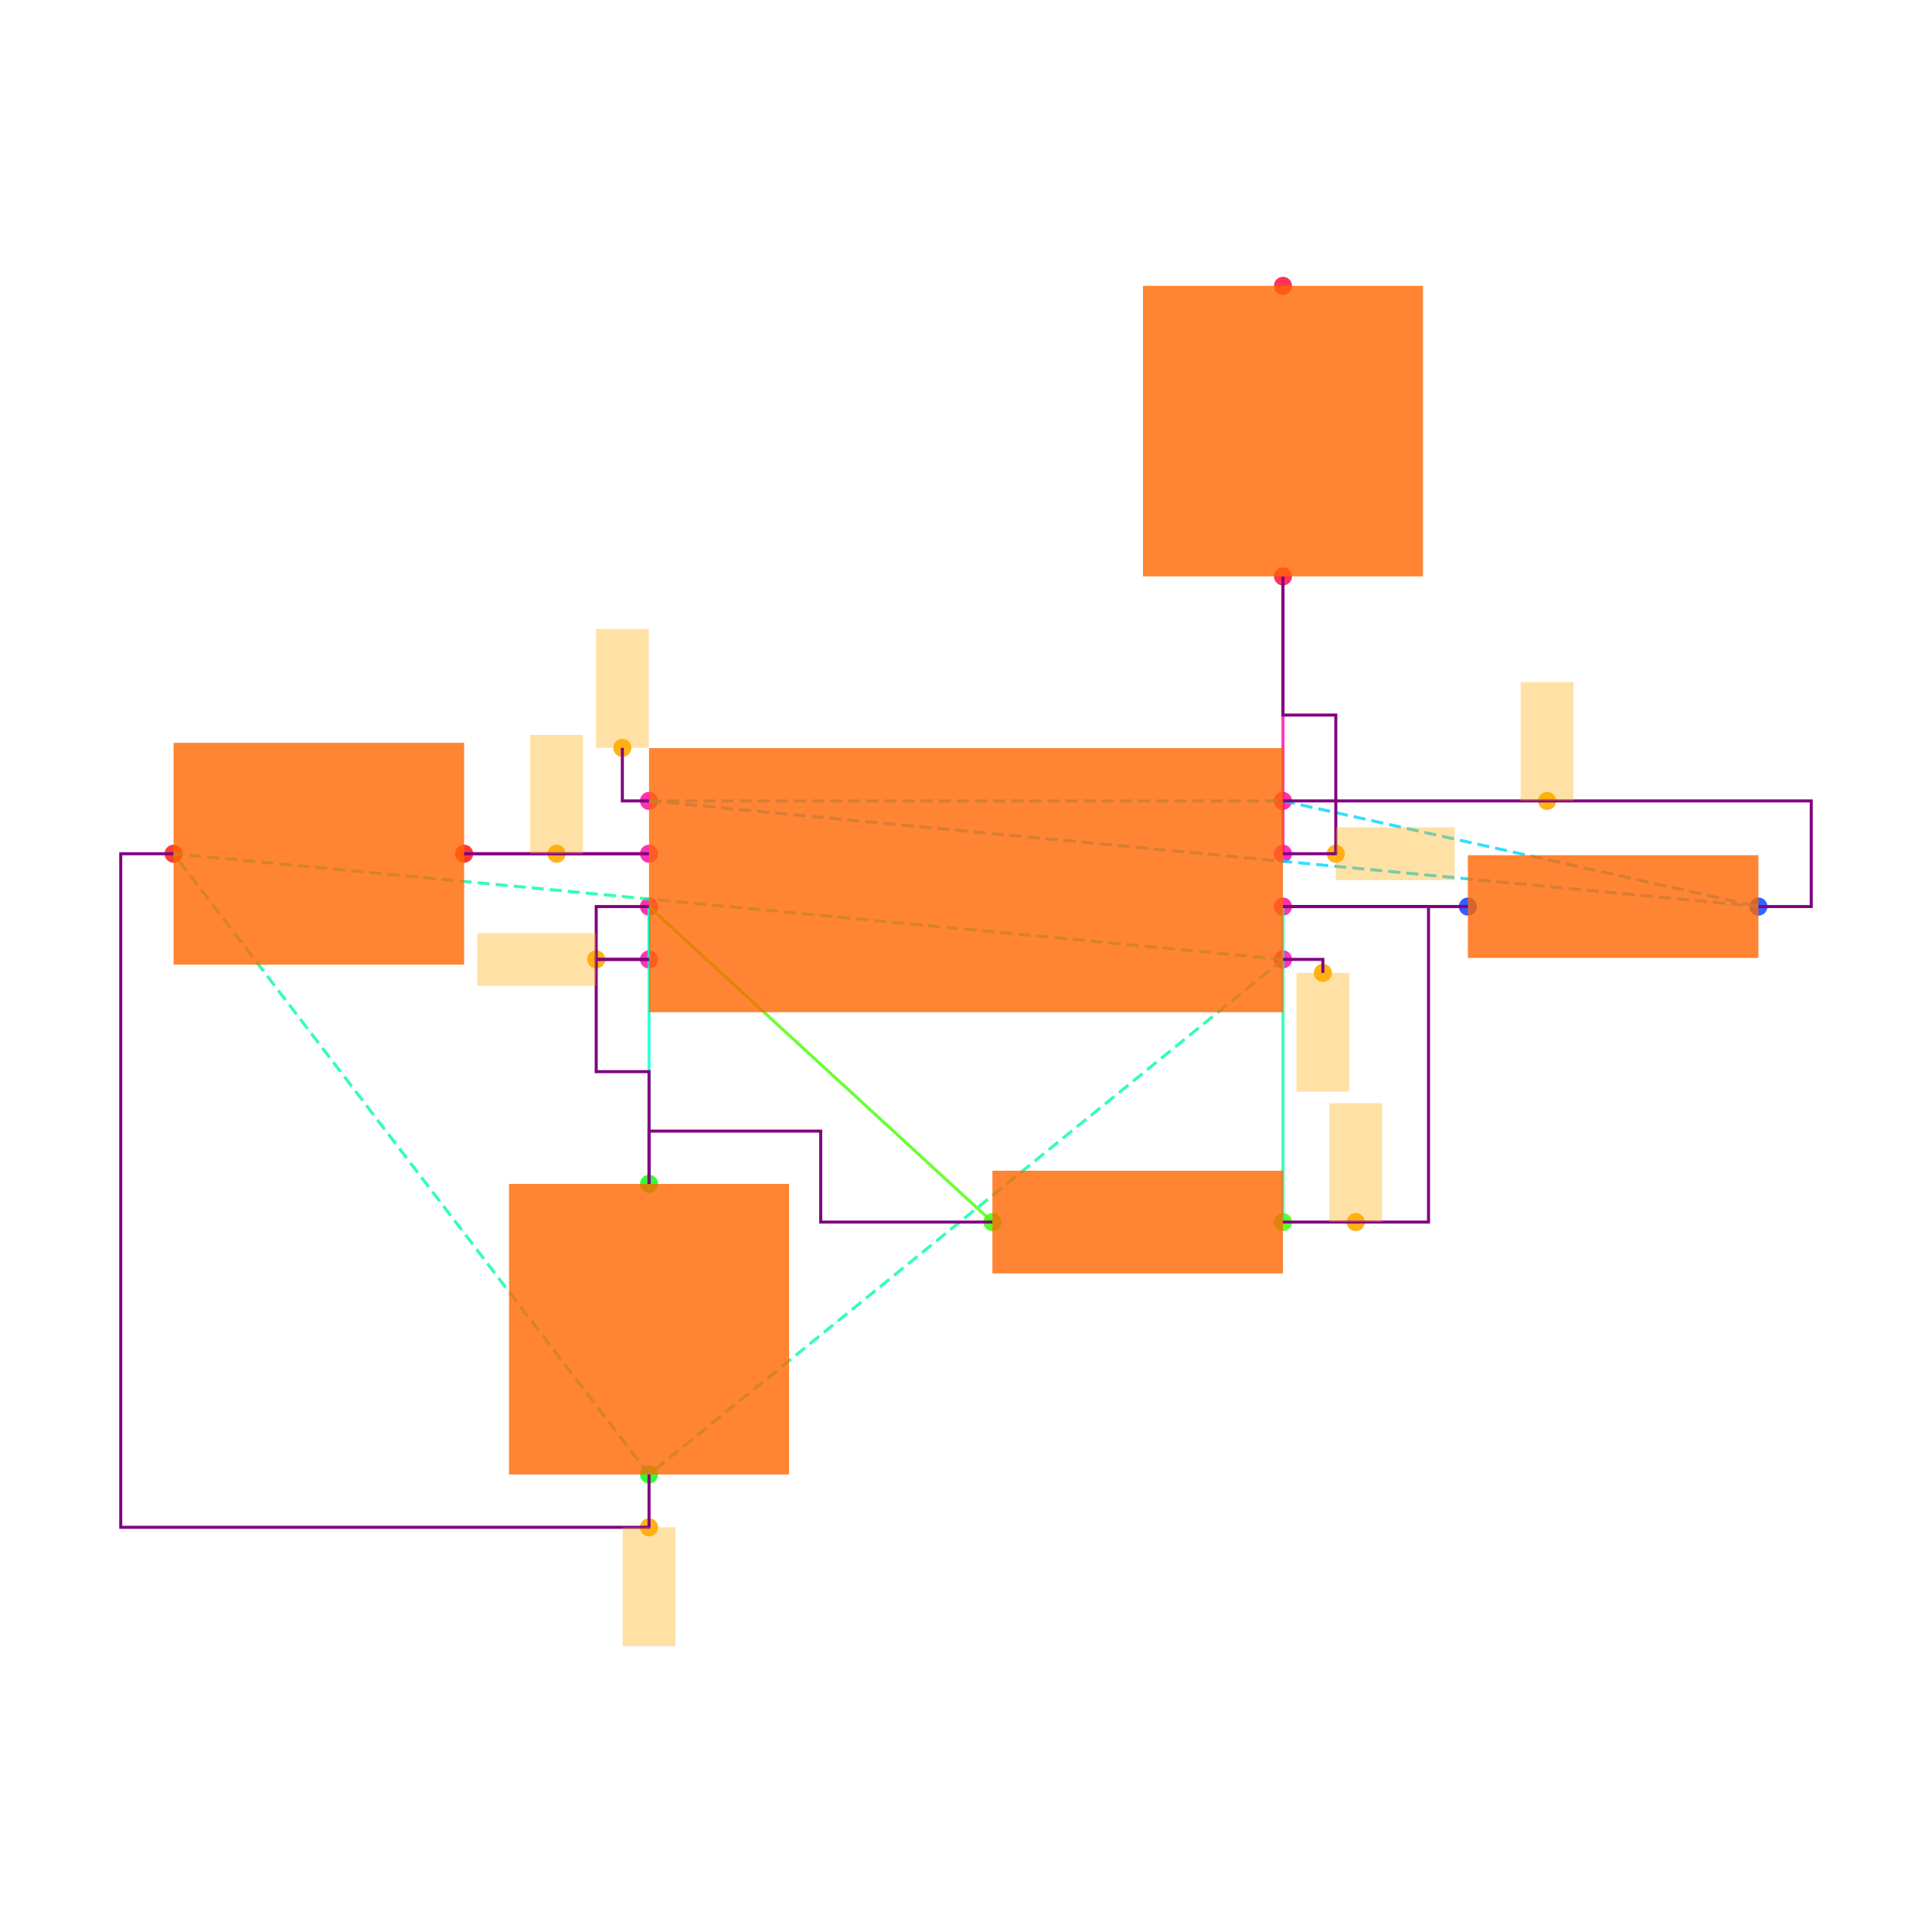
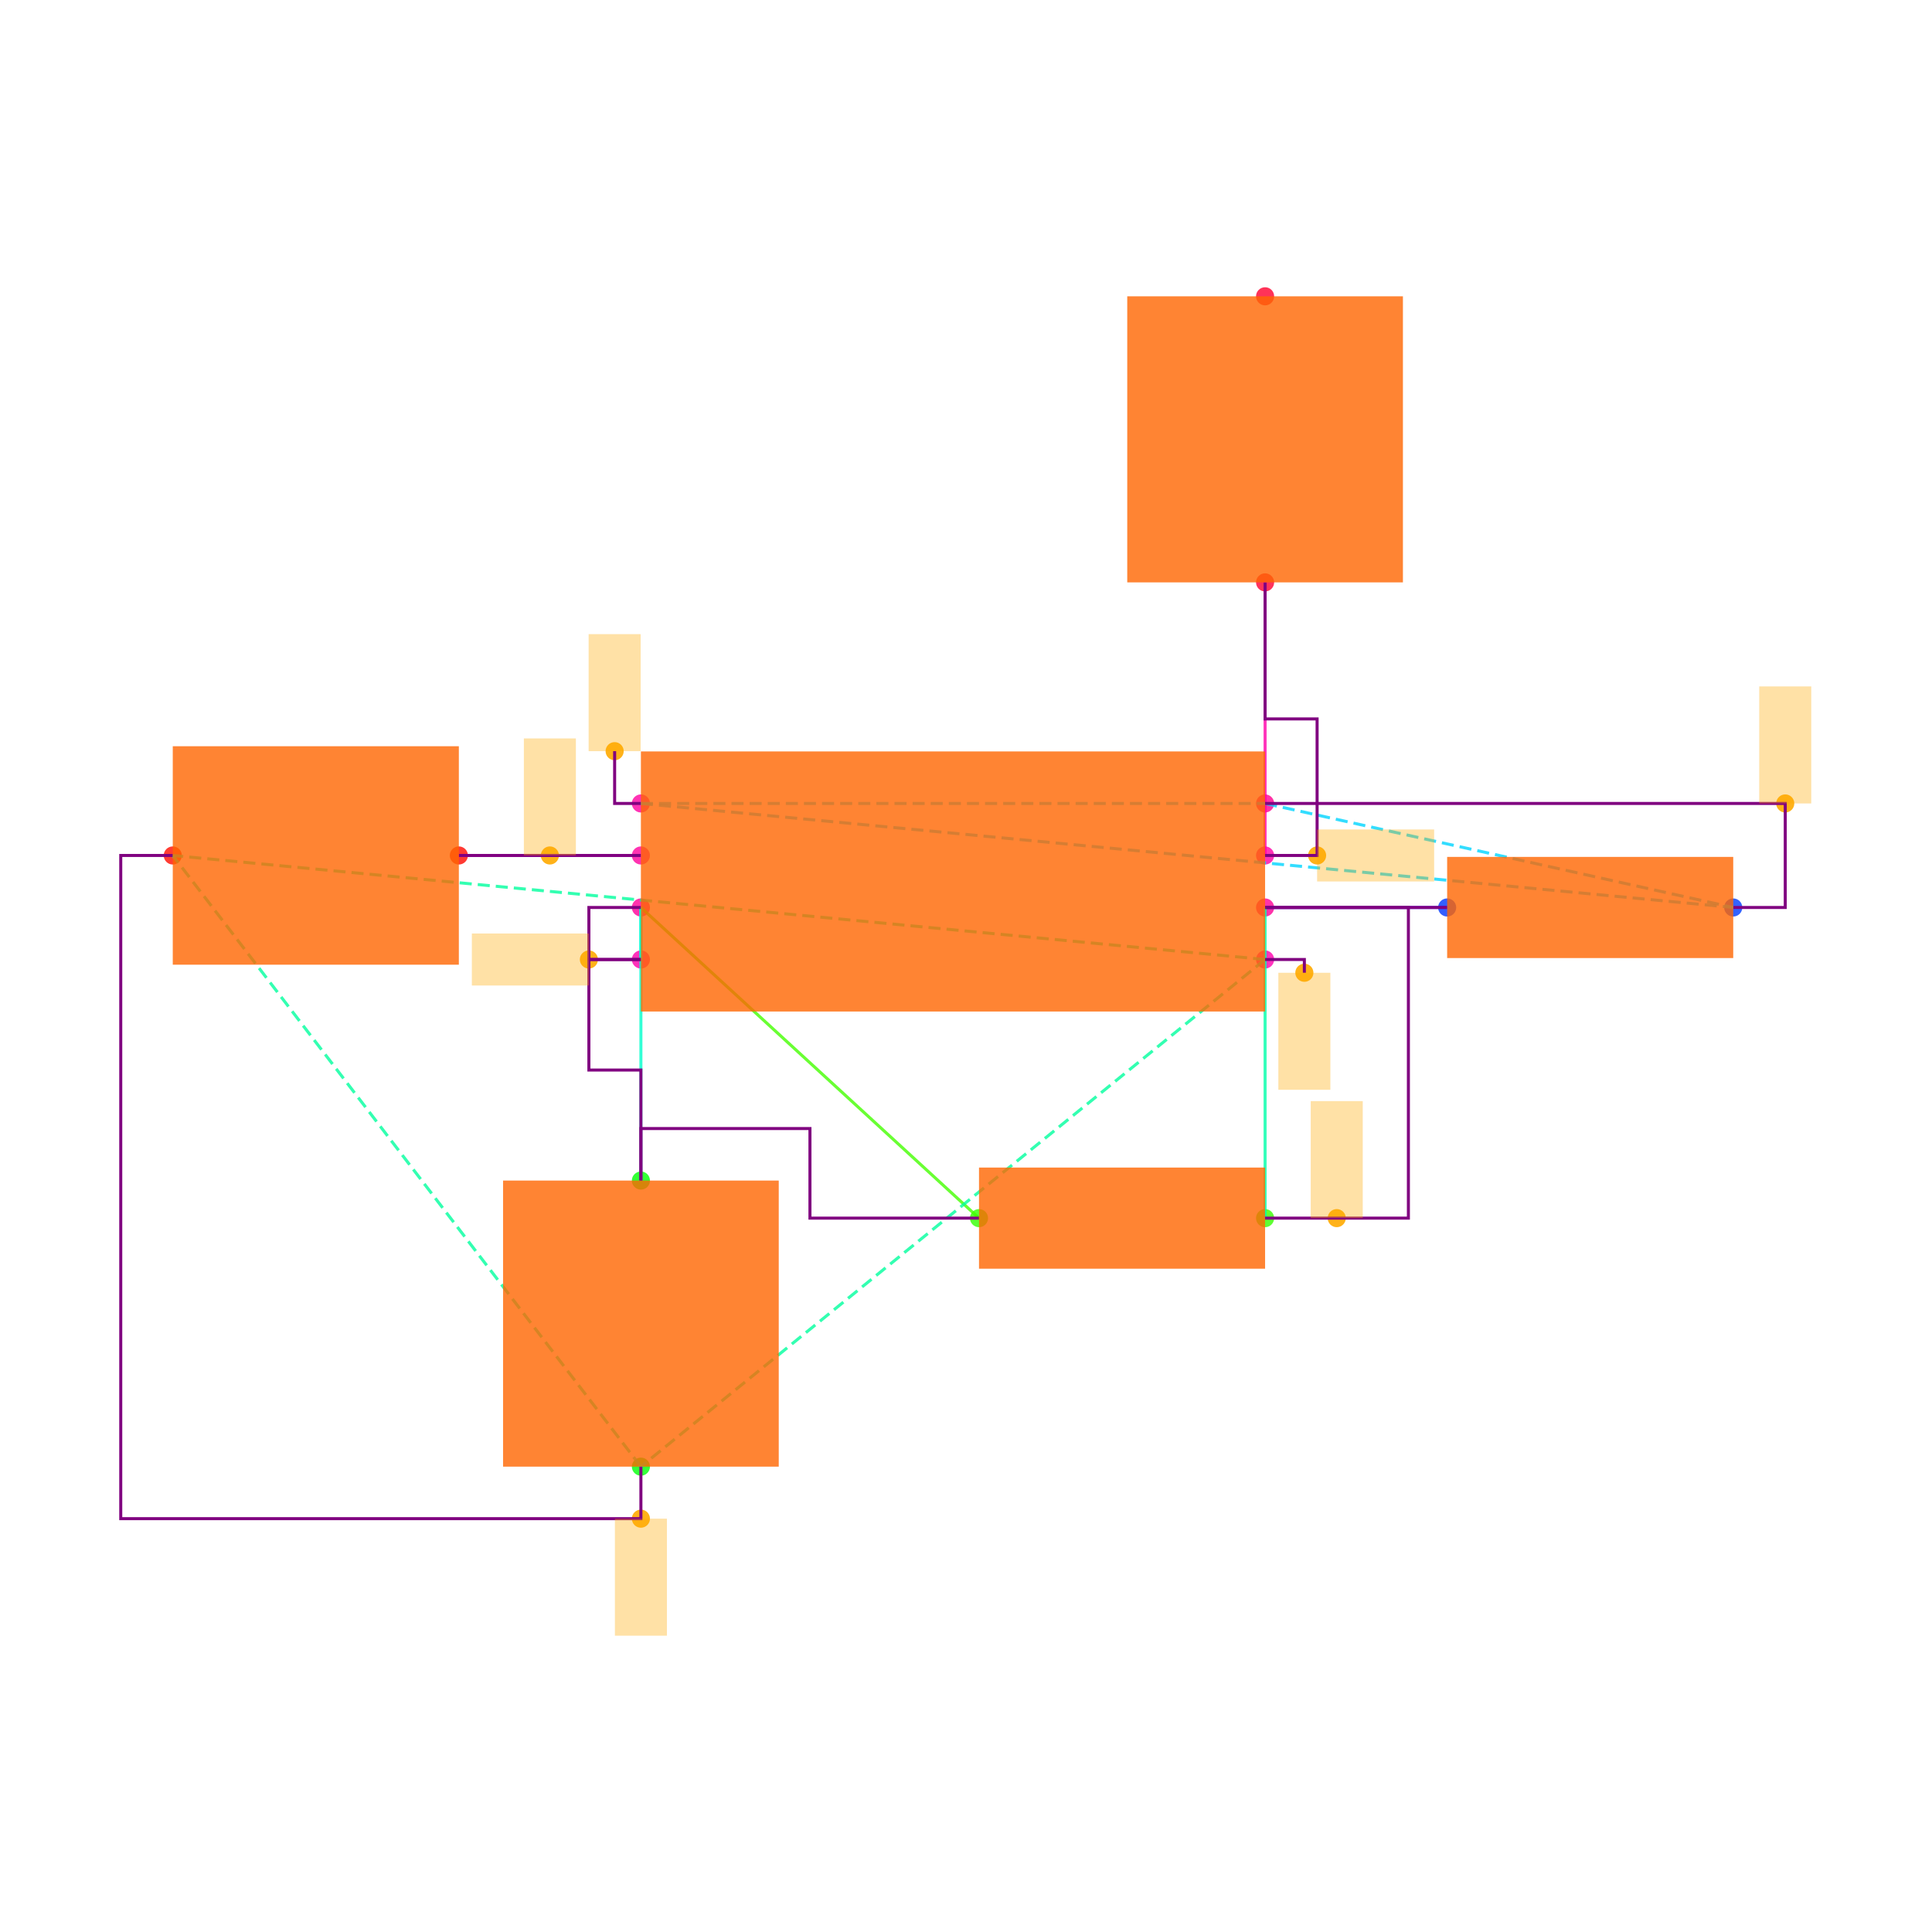
<svg xmlns="http://www.w3.org/2000/svg" width="640" height="640" viewBox="0 0 640 640">
  <rect width="100%" height="100%" fill="white" />
  <g>
-     <circle data-type="point" data-label="U1.1 x+" data-x="1.2000000000000002" data-y="-0.30000000000000004" cx="425" cy="317.812" r="3" fill="hsl(319, 100%, 50%, 0.8)" />
-   </g>
-   <g>
-     <circle data-type="point" data-label="U1.2 x-" data-x="-1.2000000000000002" data-y="-0.30000000000000004" cx="215" cy="317.812" r="3" fill="hsl(320, 100%, 50%, 0.8)" />
-   </g>
-   <g>
-     <circle data-type="point" data-label="U1.3 x+" data-x="1.2000000000000002" data-y="0.09999999999999998" cx="425" cy="282.812" r="3" fill="hsl(321, 100%, 50%, 0.8)" />
-   </g>
-   <g>
-     <circle data-type="point" data-label="U1.4 x-" data-x="-1.2000000000000002" data-y="0.30000000000000004" cx="215" cy="265.312" r="3" fill="hsl(322, 100%, 50%, 0.8)" />
-   </g>
-   <g>
-     <circle data-type="point" data-label="U1.5 x-" data-x="-1.2000000000000002" data-y="0.10000000000000003" cx="215" cy="282.812" r="3" fill="hsl(323, 100%, 50%, 0.8)" />
-   </g>
-   <g>
-     <circle data-type="point" data-label="U1.6 x-" data-x="-1.2000000000000002" data-y="-0.09999999999999998" cx="215" cy="300.312" r="3" fill="hsl(324, 100%, 50%, 0.8)" />
-   </g>
-   <g>
-     <circle data-type="point" data-label="U1.7 x+" data-x="1.2000000000000002" data-y="-0.10000000000000003" cx="425" cy="300.312" r="3" fill="hsl(325, 100%, 50%, 0.8)" />
-   </g>
-   <g>
-     <circle data-type="point" data-label="U1.8 x+" data-x="1.2000000000000002" data-y="0.30000000000000004" cx="425" cy="265.312" r="3" fill="hsl(326, 100%, 50%, 0.8)" />
-   </g>
-   <g>
-     <circle data-type="point" data-label="R1.1 x+" data-x="3" data-y="-0.10000000000000016" cx="582.5" cy="300.312" r="3" fill="hsl(226, 100%, 50%, 0.8)" />
-   </g>
-   <g>
-     <circle data-type="point" data-label="R1.2 x-" data-x="1.9000000000000004" data-y="-0.10000000000000002" cx="486.25" cy="300.312" r="3" fill="hsl(227, 100%, 50%, 0.8)" />
-   </g>
-   <g>
-     <circle data-type="point" data-label="R2.1 x+" data-x="1.2000000000000002" data-y="-1.2944553500000002" cx="425" cy="404.827" r="3" fill="hsl(107, 100%, 50%, 0.8)" />
-   </g>
-   <g>
-     <circle data-type="point" data-label="R2.2 x-" data-x="0.10000000000000009" data-y="-1.2944553500000002" cx="328.75" cy="404.827" r="3" fill="hsl(108, 100%, 50%, 0.8)" />
-   </g>
-   <g>
-     <circle data-type="point" data-label="C1.1 y+" data-x="-1.2000000000000002" data-y="-1.1500000000000001" cx="215" cy="392.188" r="3" fill="hsl(121, 100%, 50%, 0.8)" />
-   </g>
-   <g>
-     <circle data-type="point" data-label="C1.2 y-" data-x="-1.2000000000000002" data-y="-2.25" cx="215" cy="488.438" r="3" fill="hsl(122, 100%, 50%, 0.8)" />
-   </g>
-   <g>
-     <circle data-type="point" data-label="C2.1 x+" data-x="-1.9000000000000004" data-y="0.10000000000000002" cx="153.75" cy="282.812" r="3" fill="hsl(2, 100%, 50%, 0.8)" />
-   </g>
-   <g>
-     <circle data-type="point" data-label="C2.2 x-" data-x="-3" data-y="0.10000000000000016" cx="57.5" cy="282.812" r="3" fill="hsl(3, 100%, 50%, 0.8)" />
-   </g>
-   <g>
-     <circle data-type="point" data-label="R3.1 y-" data-x="1.2000000000000002" data-y="1.1500000000000001" cx="425" cy="190.938" r="3" fill="hsl(348, 100%, 50%, 0.8)" />
-   </g>
-   <g>
-     <circle data-type="point" data-label="R3.2 y+" data-x="1.2000000000000002" data-y="2.25" cx="425" cy="94.688" r="3" fill="hsl(349, 100%, 50%, 0.8)" />
-   </g>
-   <g>
-     <circle data-type="point" data-label="anchorPoint orientation: y-" data-x="1.3510000000000002" data-y="-0.35100000000000003" cx="438.213" cy="322.275" r="3" fill="hsl(40, 100%, 50%, 0.9)" />
-   </g>
-   <g>
-     <circle data-type="point" data-label="anchorPoint orientation: y-" data-x="-1.2000000000000002" data-y="-2.45" cx="215" cy="505.938" r="3" fill="hsl(40, 100%, 50%, 0.9)" />
-   </g>
-   <g>
-     <circle data-type="point" data-label="anchorPoint orientation: x-" data-x="-1.4000000000000001" data-y="-0.30000000000000004" cx="197.5" cy="317.812" r="3" fill="hsl(40, 100%, 50%, 0.9)" />
-   </g>
-   <g>
-     <circle data-type="point" data-label="anchorPoint orientation: x+" data-x="1.4000000000000001" data-y="0.09999999999999998" cx="442.5" cy="282.812" r="3" fill="hsl(40, 100%, 50%, 0.9)" />
-   </g>
-   <g>
-     <circle data-type="point" data-label="anchorPoint orientation: y+" data-x="-1.3010000000000002" data-y="0.5010000000000001" cx="206.162" cy="247.725" r="3" fill="hsl(40, 100%, 50%, 0.9)" />
-   </g>
-   <g>
-     <circle data-type="point" data-label="anchorPoint orientation: y+" data-x="2.2" data-y="0.30000000000000004" cx="512.5" cy="265.312" r="3" fill="hsl(40, 100%, 50%, 0.9)" />
-   </g>
-   <g>
-     <circle data-type="point" data-label="anchorPoint orientation: y+" data-x="-1.5500000000000003" data-y="0.10000000000000003" cx="184.375" cy="282.812" r="3" fill="hsl(40, 100%, 50%, 0.9)" />
-   </g>
-   <g>
-     <circle data-type="point" data-label="anchorPoint orientation: y+" data-x="1.4755000000000003" data-y="-1.2944553500000002" cx="449.106" cy="404.827" r="3" fill="hsl(40, 100%, 50%, 0.9)" />
-   </g>
-   <g>
-     <polyline data-points="-1.2000000000000002,0.10000000000000003 -1.9000000000000004,0.10000000000000002" data-type="line" data-label="" points="215,282.812 153.75,282.812" fill="none" stroke="hsl(296, 100%, 50%, 0.8)" stroke-width="1" />
-   </g>
-   <g>
-     <polyline data-points="-1.2000000000000002,-0.09999999999999998 -1.2000000000000002,-0.30000000000000004" data-type="line" data-label="" points="215,300.312 215,317.812" fill="none" stroke="hsl(168, 100%, 50%, 0.8)" stroke-width="1" />
-   </g>
-   <g>
-     <polyline data-points="1.9000000000000004,-0.10000000000000002 1.2000000000000002,-0.10000000000000003" data-type="line" data-label="" points="486.25,300.312 425,300.312" fill="none" stroke="hsl(248, 100%, 50%, 0.8)" stroke-width="1" />
-   </g>
-   <g>
-     <polyline data-points="1.2000000000000002,-0.10000000000000003 1.2000000000000002,-1.2944553500000002" data-type="line" data-label="" points="425,300.312 425,404.827" fill="none" stroke="hsl(160, 100%, 50%, 0.8)" stroke-width="1" />
-   </g>
-   <g>
-     <polyline data-points="0.10000000000000009,-1.2944553500000002 -1.2000000000000002,-0.09999999999999998" data-type="line" data-label="" points="328.75,404.827 215,300.312" fill="none" stroke="hsl(104, 100%, 50%, 0.8)" stroke-width="1" />
-   </g>
-   <g>
-     <polyline data-points="-1.2000000000000002,-0.09999999999999998 -1.2000000000000002,-1.1500000000000001" data-type="line" data-label="" points="215,300.312 215,392.188" fill="none" stroke="hsl(168, 100%, 50%, 0.8)" stroke-width="1" />
-   </g>
-   <g>
-     <polyline data-points="1.2000000000000002,0.09999999999999998 1.2000000000000002,1.1500000000000001" data-type="line" data-label="" points="425,282.812 425,190.938" fill="none" stroke="hsl(320, 100%, 50%, 0.8)" stroke-width="1" />
-   </g>
-   <g>
-     <polyline data-points="1.2000000000000002,-0.30000000000000004 -1.2000000000000002,-2.25" data-type="line" data-label="" points="425,317.812 215,488.438" fill="none" stroke="hsl(157, 100%, 50%, 0.8)" stroke-width="1" stroke-dasharray="4 2" />
-   </g>
-   <g>
-     <polyline data-points="1.2000000000000002,-0.30000000000000004 -3,0.10000000000000016" data-type="line" data-label="" points="425,317.812 57.5,282.812" fill="none" stroke="hsl(157, 100%, 50%, 0.8)" stroke-width="1" stroke-dasharray="4 2" />
-   </g>
-   <g>
-     <polyline data-points="-1.2000000000000002,-2.25 -3,0.10000000000000016" data-type="line" data-label="" points="215,488.438 57.5,282.812" fill="none" stroke="hsl(157, 100%, 50%, 0.8)" stroke-width="1" stroke-dasharray="4 2" />
-   </g>
-   <g>
-     <polyline data-points="-1.2000000000000002,0.30000000000000004 1.2000000000000002,0.30000000000000004" data-type="line" data-label="" points="215,265.312 425,265.312" fill="none" stroke="hsl(190, 100%, 50%, 0.8)" stroke-width="1" stroke-dasharray="4 2" />
-   </g>
-   <g>
-     <polyline data-points="-1.2000000000000002,0.30000000000000004 3,-0.10000000000000016" data-type="line" data-label="" points="215,265.312 582.5,300.312" fill="none" stroke="hsl(190, 100%, 50%, 0.8)" stroke-width="1" stroke-dasharray="4 2" />
-   </g>
-   <g>
-     <polyline data-points="1.2000000000000002,0.30000000000000004 3,-0.10000000000000016" data-type="line" data-label="" points="425,265.312 582.5,300.312" fill="none" stroke="hsl(190, 100%, 50%, 0.8)" stroke-width="1" stroke-dasharray="4 2" />
-   </g>
-   <g>
-     <polyline data-points="-1.2000000000000002,0.10000000000000003 -1.9000000000000004,0.10000000000000002" data-type="line" data-label="" points="215,282.812 153.75,282.812" fill="none" stroke="purple" stroke-width="1" />
-   </g>
-   <g>
-     <polyline data-points="-1.2000000000000002,-0.30000000000000004 -1.4000000000000001,-0.30000000000000004 -1.4000000000000001,-0.7250000000000001 -1.2000000000000002,-0.7250000000000001 -1.2000000000000002,-1.1500000000000001" data-type="line" data-label="" points="215,317.812 197.5,317.812 197.5,355 215,355 215,392.188" fill="none" stroke="purple" stroke-width="1" />
-   </g>
-   <g>
-     <polyline data-points="-1.2000000000000002,-0.09999999999999998 -1.4000000000000001,-0.09999999999999998 -1.4000000000000001,-0.30000000000000004 -1.2000000000000002,-0.30000000000000004" data-type="line" data-label="" points="215,300.312 197.5,300.312 197.5,317.812 215,317.812" fill="none" stroke="purple" stroke-width="1" />
-   </g>
-   <g>
-     <polyline data-points="0.09999999999999987,-1.2944553500000002 -0.55,-1.2944553500000002 -0.55,-0.9500000000000002 -1.2000000000000002,-0.9500000000000002 -1.2000000000000002,-1.1500000000000001" data-type="line" data-label="" points="328.75,404.827 271.875,404.827 271.875,374.688 215,374.688 215,392.188" fill="none" stroke="purple" stroke-width="1" />
-   </g>
-   <g>
-     <polyline data-points="1.2000000000000002,-0.10000000000000003 1.9000000000000004,-0.10000000000000002" data-type="line" data-label="" points="425,300.312 486.25,300.312" fill="none" stroke="purple" stroke-width="1" />
-   </g>
-   <g>
-     <polyline data-points="1.2000000000000002,0.09999999999999998 1.4000000000000001,0.09999999999999998 1.4000000000000001,0.625 1.2000000000000002,0.625 1.2000000000000002,1.1500000000000001" data-type="line" data-label="" points="425,282.812 442.5,282.812 442.5,236.875 425,236.875 425,190.938" fill="none" stroke="purple" stroke-width="1" />
-   </g>
-   <g>
-     <polyline data-points="1.2000000000000002,0.30000000000000004 3.2,0.30000000000000004 3.2,-0.10000000000000016 3,-0.10000000000000016" data-type="line" data-label="" points="425,265.312 600,265.312 600,300.312 582.5,300.312" fill="none" stroke="purple" stroke-width="1" />
-   </g>
-   <g>
-     <polyline data-points="-1.2000000000000002,-2.25 -1.2000000000000002,-2.45 -3.2,-2.45 -3.2,0.10000000000000016 -3,0.10000000000000016" data-type="line" data-label="" points="215,488.438 215,505.938 40,505.938 40,282.812 57.5,282.812" fill="none" stroke="purple" stroke-width="1" />
-   </g>
-   <g>
-     <polyline data-points="1.2000000000000002,-1.2944553500000002 1.7510000000000003,-1.2944553500000002 1.7510000000000003,-0.10000000000000003 1.2000000000000002,-0.10000000000000003" data-type="line" data-label="" points="425,404.827 473.213,404.827 473.213,300.312 425,300.312" fill="none" stroke="purple" stroke-width="1" />
-   </g>
-   <g>
-     <polyline data-points="1.2000000000000002,-0.30000000000000004 1.3510000000000002,-0.30000000000000004 1.3510000000000002,-0.35100000000000003" data-type="line" data-label="" points="425,317.812 438.213,317.812 438.213,322.275" fill="none" stroke="purple" stroke-width="1" />
-   </g>
-   <g>
-     <polyline data-points="-1.2000000000000002,0.30000000000000004 -1.3010000000000002,0.30000000000000004 -1.3010000000000002,0.5010000000000001" data-type="line" data-label="" points="215,265.312 206.162,265.312 206.162,247.725" fill="none" stroke="purple" stroke-width="1" />
-   </g>
-   <g>
-     <rect data-type="rect" data-label="schematic_component_0" data-x="0" data-y="0" x="215" y="247.812" width="210" height="87.5" fill="hsl(24, 100%, 50%, 0.8)" stroke="black" stroke-width="0.011" />
-   </g>
-   <g>
-     <rect data-type="rect" data-label="schematic_component_1" data-x="2.45" data-y="-0.10000000000000009" x="486.25" y="283.298" width="96.25" height="34.03" fill="hsl(24, 100%, 50%, 0.8)" stroke="black" stroke-width="0.011" />
-   </g>
-   <g>
-     <rect data-type="rect" data-label="schematic_component_2" data-x="0.6500000000000001" data-y="-1.2944553500000002" x="328.75" y="387.813" width="96.25" height="34.03" fill="hsl(24, 100%, 50%, 0.8)" stroke="black" stroke-width="0.011" />
-   </g>
-   <g>
-     <rect data-type="rect" data-label="schematic_component_3" data-x="-1.2000000000000002" data-y="-1.7000000000000002" x="168.625" y="392.188" width="92.75" height="96.25" fill="hsl(24, 100%, 50%, 0.8)" stroke="black" stroke-width="0.011" />
-   </g>
-   <g>
-     <rect data-type="rect" data-label="schematic_component_4" data-x="-2.45" data-y="0.10000000000000009" x="57.5" y="246.062" width="96.25" height="73.5" fill="hsl(24, 100%, 50%, 0.8)" stroke="black" stroke-width="0.011" />
-   </g>
-   <g>
-     <rect data-type="rect" data-label="schematic_component_5" data-x="1.2000000000000002" data-y="1.7000000000000002" x="378.625" y="94.688" width="92.75" height="96.25" fill="hsl(24, 100%, 50%, 0.8)" stroke="black" stroke-width="0.011" />
-   </g>
-   <g>
-     <rect data-type="rect" data-label="netId: GND globalConnNetId: connectivity_net4" data-x="1.3510000000000002" data-y="-0.5760000000000001" x="429.462" y="322.275" width="17.5" height="39.375" fill="hsl(40, 100%, 50%, 0.35)" stroke="black" stroke-width="0.011" />
-   </g>
-   <g>
-     <rect data-type="rect" data-label="netId: GND globalConnNetId: connectivity_net4" data-x="-1.2000000000000002" data-y="-2.6750000000000003" x="206.25" y="505.938" width="17.5" height="39.375" fill="hsl(40, 100%, 50%, 0.35)" stroke="black" stroke-width="0.011" />
-   </g>
-   <g>
-     <rect data-type="rect" data-label="netId: U1.THRES to U1.TRIG globalConnNetId: connectivity_net1" data-x="-1.6250000000000002" data-y="-0.30000000000000004" x="158.125" y="309.062" width="39.375" height="17.5" fill="hsl(40, 100%, 50%, 0.35)" stroke="black" stroke-width="0.011" />
-   </g>
-   <g>
-     <rect data-type="rect" data-label="netId: U1.OUT to R3.pin1 globalConnNetId: connectivity_net3" data-x="1.6250000000000002" data-y="0.09999999999999998" x="442.5" y="274.062" width="39.375" height="17.5" fill="hsl(40, 100%, 50%, 0.35)" stroke="black" stroke-width="0.011" />
-   </g>
-   <g>
-     <rect data-type="rect" data-label="netId: VCC globalConnNetId: connectivity_net5" data-x="-1.3010000000000002" data-y="0.7260000000000001" x="197.412" y="208.35" width="17.5" height="39.375" fill="hsl(40, 100%, 50%, 0.35)" stroke="black" stroke-width="0.011" />
-   </g>
-   <g>
-     <rect data-type="rect" data-label="netId: VCC globalConnNetId: connectivity_net5" data-x="2.2" data-y="0.525" x="503.75" y="225.938" width="17.5" height="39.375" fill="hsl(40, 100%, 50%, 0.35)" stroke="black" stroke-width="0.011" />
-   </g>
-   <g>
-     <rect data-type="rect" data-label="netId: U1.CTRL to C2.pin1 globalConnNetId: connectivity_net0" data-x="-1.5500000000000003" data-y="0.32500000000000007" x="175.625" y="243.438" width="17.5" height="39.375" fill="hsl(40, 100%, 50%, 0.35)" stroke="black" stroke-width="0.011" />
-   </g>
-   <g>
-     <rect data-type="rect" data-label="netId: U1.DISCH to R2.pin1 globalConnNetId: connectivity_net2" data-x="1.4755000000000003" data-y="-1.0694553500000001" x="440.356" y="365.452" width="17.5" height="39.375" fill="hsl(40, 100%, 50%, 0.35)" stroke="black" stroke-width="0.011" />
+     <circle data-type="point" data-label="U1.1 x+" data-x="1.2000000000000002" data-y="-0.30000000000000004" cx="419.077" cy="317.846" r="3" fill="hsl(319, 100%, 50%, 0.8)" />
+   </g>
+   <g>
+     <circle data-type="point" data-label="U1.2 x-" data-x="-1.2000000000000002" data-y="-0.30000000000000004" cx="212.308" cy="317.846" r="3" fill="hsl(320, 100%, 50%, 0.8)" />
+   </g>
+   <g>
+     <circle data-type="point" data-label="U1.3 x+" data-x="1.2000000000000002" data-y="0.09999999999999998" cx="419.077" cy="283.385" r="3" fill="hsl(321, 100%, 50%, 0.8)" />
+   </g>
+   <g>
+     <circle data-type="point" data-label="U1.4 x-" data-x="-1.2000000000000002" data-y="0.30000000000000004" cx="212.308" cy="266.154" r="3" fill="hsl(322, 100%, 50%, 0.8)" />
+   </g>
+   <g>
+     <circle data-type="point" data-label="U1.5 x-" data-x="-1.2000000000000002" data-y="0.10000000000000003" cx="212.308" cy="283.385" r="3" fill="hsl(323, 100%, 50%, 0.8)" />
+   </g>
+   <g>
+     <circle data-type="point" data-label="U1.6 x-" data-x="-1.2000000000000002" data-y="-0.09999999999999998" cx="212.308" cy="300.615" r="3" fill="hsl(324, 100%, 50%, 0.8)" />
+   </g>
+   <g>
+     <circle data-type="point" data-label="U1.7 x+" data-x="1.2000000000000002" data-y="-0.10000000000000003" cx="419.077" cy="300.615" r="3" fill="hsl(325, 100%, 50%, 0.8)" />
+   </g>
+   <g>
+     <circle data-type="point" data-label="U1.8 x+" data-x="1.2000000000000002" data-y="0.30000000000000004" cx="419.077" cy="266.154" r="3" fill="hsl(326, 100%, 50%, 0.8)" />
+   </g>
+   <g>
+     <circle data-type="point" data-label="R1.1 x+" data-x="3" data-y="-0.10000000000000016" cx="574.154" cy="300.615" r="3" fill="hsl(226, 100%, 50%, 0.8)" />
+   </g>
+   <g>
+     <circle data-type="point" data-label="R1.2 x-" data-x="1.9000000000000004" data-y="-0.10000000000000002" cx="479.385" cy="300.615" r="3" fill="hsl(227, 100%, 50%, 0.8)" />
+   </g>
+   <g>
+     <circle data-type="point" data-label="R2.1 x+" data-x="1.2000000000000002" data-y="-1.2944553500000002" cx="419.077" cy="403.522" r="3" fill="hsl(107, 100%, 50%, 0.8)" />
+   </g>
+   <g>
+     <circle data-type="point" data-label="R2.2 x-" data-x="0.10000000000000009" data-y="-1.2944553500000002" cx="324.308" cy="403.522" r="3" fill="hsl(108, 100%, 50%, 0.8)" />
+   </g>
+   <g>
+     <circle data-type="point" data-label="C1.1 y+" data-x="-1.2000000000000002" data-y="-1.1500000000000001" cx="212.308" cy="391.077" r="3" fill="hsl(121, 100%, 50%, 0.8)" />
+   </g>
+   <g>
+     <circle data-type="point" data-label="C1.2 y-" data-x="-1.2000000000000002" data-y="-2.25" cx="212.308" cy="485.846" r="3" fill="hsl(122, 100%, 50%, 0.8)" />
+   </g>
+   <g>
+     <circle data-type="point" data-label="C2.1 x+" data-x="-1.9000000000000004" data-y="0.10000000000000002" cx="152" cy="283.385" r="3" fill="hsl(2, 100%, 50%, 0.8)" />
+   </g>
+   <g>
+     <circle data-type="point" data-label="C2.2 x-" data-x="-3" data-y="0.10000000000000016" cx="57.231" cy="283.385" r="3" fill="hsl(3, 100%, 50%, 0.8)" />
+   </g>
+   <g>
+     <circle data-type="point" data-label="R3.1 y-" data-x="1.2000000000000002" data-y="1.1500000000000001" cx="419.077" cy="192.923" r="3" fill="hsl(348, 100%, 50%, 0.8)" />
+   </g>
+   <g>
+     <circle data-type="point" data-label="R3.2 y+" data-x="1.2000000000000002" data-y="2.25" cx="419.077" cy="98.154" r="3" fill="hsl(349, 100%, 50%, 0.8)" />
+   </g>
+   <g>
+     <circle data-type="point" data-label="anchorPoint orientation: y-" data-x="1.3510000000000002" data-y="-0.35100000000000003" cx="432.086" cy="322.24" r="3" fill="hsl(40, 100%, 50%, 0.9)" />
+   </g>
+   <g>
+     <circle data-type="point" data-label="anchorPoint orientation: y-" data-x="-1.2000000000000002" data-y="-2.45" cx="212.308" cy="503.077" r="3" fill="hsl(40, 100%, 50%, 0.9)" />
+   </g>
+   <g>
+     <circle data-type="point" data-label="anchorPoint orientation: x-" data-x="-1.4000000000000001" data-y="-0.30000000000000004" cx="195.077" cy="317.846" r="3" fill="hsl(40, 100%, 50%, 0.9)" />
+   </g>
+   <g>
+     <circle data-type="point" data-label="anchorPoint orientation: x+" data-x="1.4000000000000001" data-y="0.09999999999999998" cx="436.308" cy="283.385" r="3" fill="hsl(40, 100%, 50%, 0.9)" />
+   </g>
+   <g>
+     <circle data-type="point" data-label="anchorPoint orientation: y+" data-x="-1.3010000000000002" data-y="0.5010000000000001" cx="203.606" cy="248.837" r="3" fill="hsl(40, 100%, 50%, 0.9)" />
+   </g>
+   <g>
+     <circle data-type="point" data-label="anchorPoint orientation: y+" data-x="3.2" data-y="0.30000000000000004" cx="591.385" cy="266.154" r="3" fill="hsl(40, 100%, 50%, 0.9)" />
+   </g>
+   <g>
+     <circle data-type="point" data-label="anchorPoint orientation: y+" data-x="-1.5500000000000003" data-y="0.10000000000000003" cx="182.154" cy="283.385" r="3" fill="hsl(40, 100%, 50%, 0.9)" />
+   </g>
+   <g>
+     <circle data-type="point" data-label="anchorPoint orientation: y+" data-x="1.4755000000000003" data-y="-1.2944553500000002" cx="442.812" cy="403.522" r="3" fill="hsl(40, 100%, 50%, 0.9)" />
+   </g>
+   <g>
+     <polyline data-points="-1.2000000000000002,0.10000000000000003 -1.9000000000000004,0.10000000000000002" data-type="line" data-label="" points="212.308,283.385 152,283.385" fill="none" stroke="hsl(296, 100%, 50%, 0.8)" stroke-width="1" />
+   </g>
+   <g>
+     <polyline data-points="-1.2000000000000002,-0.09999999999999998 -1.2000000000000002,-0.30000000000000004" data-type="line" data-label="" points="212.308,300.615 212.308,317.846" fill="none" stroke="hsl(168, 100%, 50%, 0.8)" stroke-width="1" />
+   </g>
+   <g>
+     <polyline data-points="1.9000000000000004,-0.10000000000000002 1.2000000000000002,-0.10000000000000003" data-type="line" data-label="" points="479.385,300.615 419.077,300.615" fill="none" stroke="hsl(248, 100%, 50%, 0.8)" stroke-width="1" />
+   </g>
+   <g>
+     <polyline data-points="1.2000000000000002,-0.10000000000000003 1.2000000000000002,-1.2944553500000002" data-type="line" data-label="" points="419.077,300.615 419.077,403.522" fill="none" stroke="hsl(160, 100%, 50%, 0.8)" stroke-width="1" />
+   </g>
+   <g>
+     <polyline data-points="0.10000000000000009,-1.2944553500000002 -1.2000000000000002,-0.09999999999999998" data-type="line" data-label="" points="324.308,403.522 212.308,300.615" fill="none" stroke="hsl(104, 100%, 50%, 0.8)" stroke-width="1" />
+   </g>
+   <g>
+     <polyline data-points="-1.2000000000000002,-0.09999999999999998 -1.2000000000000002,-1.1500000000000001" data-type="line" data-label="" points="212.308,300.615 212.308,391.077" fill="none" stroke="hsl(168, 100%, 50%, 0.8)" stroke-width="1" />
+   </g>
+   <g>
+     <polyline data-points="1.2000000000000002,0.09999999999999998 1.2000000000000002,1.1500000000000001" data-type="line" data-label="" points="419.077,283.385 419.077,192.923" fill="none" stroke="hsl(320, 100%, 50%, 0.8)" stroke-width="1" />
+   </g>
+   <g>
+     <polyline data-points="1.2000000000000002,-0.30000000000000004 -1.2000000000000002,-2.25" data-type="line" data-label="" points="419.077,317.846 212.308,485.846" fill="none" stroke="hsl(157, 100%, 50%, 0.8)" stroke-width="1" stroke-dasharray="4 2" />
+   </g>
+   <g>
+     <polyline data-points="1.2000000000000002,-0.30000000000000004 -3,0.10000000000000016" data-type="line" data-label="" points="419.077,317.846 57.231,283.385" fill="none" stroke="hsl(157, 100%, 50%, 0.8)" stroke-width="1" stroke-dasharray="4 2" />
+   </g>
+   <g>
+     <polyline data-points="-1.2000000000000002,-2.25 -3,0.10000000000000016" data-type="line" data-label="" points="212.308,485.846 57.231,283.385" fill="none" stroke="hsl(157, 100%, 50%, 0.8)" stroke-width="1" stroke-dasharray="4 2" />
+   </g>
+   <g>
+     <polyline data-points="-1.2000000000000002,0.30000000000000004 1.2000000000000002,0.30000000000000004" data-type="line" data-label="" points="212.308,266.154 419.077,266.154" fill="none" stroke="hsl(190, 100%, 50%, 0.8)" stroke-width="1" stroke-dasharray="4 2" />
+   </g>
+   <g>
+     <polyline data-points="-1.2000000000000002,0.30000000000000004 3,-0.10000000000000016" data-type="line" data-label="" points="212.308,266.154 574.154,300.615" fill="none" stroke="hsl(190, 100%, 50%, 0.8)" stroke-width="1" stroke-dasharray="4 2" />
+   </g>
+   <g>
+     <polyline data-points="1.2000000000000002,0.30000000000000004 3,-0.10000000000000016" data-type="line" data-label="" points="419.077,266.154 574.154,300.615" fill="none" stroke="hsl(190, 100%, 50%, 0.8)" stroke-width="1" stroke-dasharray="4 2" />
+   </g>
+   <g>
+     <polyline data-points="-1.2000000000000002,0.10000000000000003 -1.9000000000000004,0.10000000000000002" data-type="line" data-label="" points="212.308,283.385 152,283.385" fill="none" stroke="purple" stroke-width="1" />
+   </g>
+   <g>
+     <polyline data-points="-1.2000000000000002,-0.30000000000000004 -1.4000000000000001,-0.30000000000000004 -1.4000000000000001,-0.7250000000000001 -1.2000000000000002,-0.7250000000000001 -1.2000000000000002,-1.1500000000000001" data-type="line" data-label="" points="212.308,317.846 195.077,317.846 195.077,354.462 212.308,354.462 212.308,391.077" fill="none" stroke="purple" stroke-width="1" />
+   </g>
+   <g>
+     <polyline data-points="-1.2000000000000002,-0.09999999999999998 -1.4000000000000001,-0.09999999999999998 -1.4000000000000001,-0.30000000000000004 -1.2000000000000002,-0.30000000000000004" data-type="line" data-label="" points="212.308,300.615 195.077,300.615 195.077,317.846 212.308,317.846" fill="none" stroke="purple" stroke-width="1" />
+   </g>
+   <g>
+     <polyline data-points="0.09999999999999987,-1.2944553500000002 -0.55,-1.2944553500000002 -0.55,-0.9500000000000002 -1.2000000000000002,-0.9500000000000002 -1.2000000000000002,-1.1500000000000001" data-type="line" data-label="" points="324.308,403.522 268.308,403.522 268.308,373.846 212.308,373.846 212.308,391.077" fill="none" stroke="purple" stroke-width="1" />
+   </g>
+   <g>
+     <polyline data-points="1.2000000000000002,-0.10000000000000003 1.9000000000000004,-0.10000000000000002" data-type="line" data-label="" points="419.077,300.615 479.385,300.615" fill="none" stroke="purple" stroke-width="1" />
+   </g>
+   <g>
+     <polyline data-points="1.2000000000000002,0.09999999999999998 1.4000000000000001,0.09999999999999998 1.4000000000000001,0.625 1.2000000000000002,0.625 1.2000000000000002,1.1500000000000001" data-type="line" data-label="" points="419.077,283.385 436.308,283.385 436.308,238.154 419.077,238.154 419.077,192.923" fill="none" stroke="purple" stroke-width="1" />
+   </g>
+   <g>
+     <polyline data-points="1.2000000000000002,0.30000000000000004 3.2,0.30000000000000004 3.2,-0.10000000000000016 3,-0.10000000000000016" data-type="line" data-label="" points="419.077,266.154 591.385,266.154 591.385,300.615 574.154,300.615" fill="none" stroke="purple" stroke-width="1" />
+   </g>
+   <g>
+     <polyline data-points="-1.2000000000000002,-2.25 -1.2000000000000002,-2.45 -3.2,-2.45 -3.2,0.10000000000000016 -3,0.10000000000000016" data-type="line" data-label="" points="212.308,485.846 212.308,503.077 40,503.077 40,283.385 57.231,283.385" fill="none" stroke="purple" stroke-width="1" />
+   </g>
+   <g>
+     <polyline data-points="1.2000000000000002,-1.2944553500000002 1.7510000000000003,-1.2944553500000002 1.7510000000000003,-0.10000000000000003 1.2000000000000002,-0.10000000000000003" data-type="line" data-label="" points="419.077,403.522 466.548,403.522 466.548,300.615 419.077,300.615" fill="none" stroke="purple" stroke-width="1" />
+   </g>
+   <g>
+     <polyline data-points="1.2000000000000002,-0.30000000000000004 1.3510000000000002,-0.30000000000000004 1.3510000000000002,-0.35100000000000003" data-type="line" data-label="" points="419.077,317.846 432.086,317.846 432.086,322.24" fill="none" stroke="purple" stroke-width="1" />
+   </g>
+   <g>
+     <polyline data-points="-1.2000000000000002,0.30000000000000004 -1.3010000000000002,0.30000000000000004 -1.3010000000000002,0.5010000000000001" data-type="line" data-label="" points="212.308,266.154 203.606,266.154 203.606,248.837" fill="none" stroke="purple" stroke-width="1" />
+   </g>
+   <g>
+     <rect data-type="rect" data-label="schematic_component_0" data-x="0" data-y="0" x="212.308" y="248.923" width="206.769" height="86.154" fill="hsl(24, 100%, 50%, 0.8)" stroke="black" stroke-width="0.012" />
+   </g>
+   <g>
+     <rect data-type="rect" data-label="schematic_component_1" data-x="2.45" data-y="-0.10000000000000009" x="479.385" y="283.862" width="94.769" height="33.506" fill="hsl(24, 100%, 50%, 0.8)" stroke="black" stroke-width="0.012" />
+   </g>
+   <g>
+     <rect data-type="rect" data-label="schematic_component_2" data-x="0.6500000000000001" data-y="-1.2944553500000002" x="324.308" y="386.769" width="94.769" height="33.506" fill="hsl(24, 100%, 50%, 0.8)" stroke="black" stroke-width="0.012" />
+   </g>
+   <g>
+     <rect data-type="rect" data-label="schematic_component_3" data-x="-1.2000000000000002" data-y="-1.7000000000000002" x="166.646" y="391.077" width="91.323" height="94.769" fill="hsl(24, 100%, 50%, 0.8)" stroke="black" stroke-width="0.012" />
+   </g>
+   <g>
+     <rect data-type="rect" data-label="schematic_component_4" data-x="-2.45" data-y="0.10000000000000009" x="57.231" y="247.2" width="94.769" height="72.369" fill="hsl(24, 100%, 50%, 0.8)" stroke="black" stroke-width="0.012" />
+   </g>
+   <g>
+     <rect data-type="rect" data-label="schematic_component_5" data-x="1.2000000000000002" data-y="1.7000000000000002" x="373.415" y="98.154" width="91.323" height="94.769" fill="hsl(24, 100%, 50%, 0.8)" stroke="black" stroke-width="0.012" />
+   </g>
+   <g>
+     <rect data-type="rect" data-label="netId: GND globalConnNetId: connectivity_net4" data-x="1.3510000000000002" data-y="-0.5760000000000001" x="423.471" y="322.24" width="17.231" height="38.769" fill="hsl(40, 100%, 50%, 0.35)" stroke="black" stroke-width="0.012" />
+   </g>
+   <g>
+     <rect data-type="rect" data-label="netId: GND globalConnNetId: connectivity_net4" data-x="-1.2000000000000002" data-y="-2.6750000000000003" x="203.692" y="503.077" width="17.231" height="38.769" fill="hsl(40, 100%, 50%, 0.35)" stroke="black" stroke-width="0.012" />
+   </g>
+   <g>
+     <rect data-type="rect" data-label="netId: U1.THRES to U1.TRIG globalConnNetId: connectivity_net1" data-x="-1.6250000000000002" data-y="-0.30000000000000004" x="156.308" y="309.231" width="38.769" height="17.231" fill="hsl(40, 100%, 50%, 0.35)" stroke="black" stroke-width="0.012" />
+   </g>
+   <g>
+     <rect data-type="rect" data-label="netId: U1.OUT to R3.pin1 globalConnNetId: connectivity_net3" data-x="1.6250000000000002" data-y="0.09999999999999998" x="436.308" y="274.769" width="38.769" height="17.231" fill="hsl(40, 100%, 50%, 0.35)" stroke="black" stroke-width="0.012" />
+   </g>
+   <g>
+     <rect data-type="rect" data-label="netId: VCC globalConnNetId: connectivity_net5" data-x="-1.3010000000000002" data-y="0.7260000000000001" x="194.991" y="210.068" width="17.231" height="38.769" fill="hsl(40, 100%, 50%, 0.35)" stroke="black" stroke-width="0.012" />
+   </g>
+   <g>
+     <rect data-type="rect" data-label="netId: VCC globalConnNetId: connectivity_net5" data-x="3.2" data-y="0.525" x="582.769" y="227.385" width="17.231" height="38.769" fill="hsl(40, 100%, 50%, 0.35)" stroke="black" stroke-width="0.012" />
+   </g>
+   <g>
+     <rect data-type="rect" data-label="netId: U1.CTRL to C2.pin1 globalConnNetId: connectivity_net0" data-x="-1.5500000000000003" data-y="0.32500000000000007" x="173.538" y="244.615" width="17.231" height="38.769" fill="hsl(40, 100%, 50%, 0.35)" stroke="black" stroke-width="0.012" />
+   </g>
+   <g>
+     <rect data-type="rect" data-label="netId: U1.DISCH to R2.pin1 globalConnNetId: connectivity_net2" data-x="1.4755000000000003" data-y="-1.0694553500000001" x="434.197" y="364.753" width="17.231" height="38.769" fill="hsl(40, 100%, 50%, 0.35)" stroke="black" stroke-width="0.012" />
  </g>
  <g id="crosshair" style="display: none">
    <line id="crosshair-h" y1="0" y2="640" stroke="#666" stroke-width="0.5" />
    <line id="crosshair-v" x1="0" x2="640" stroke="#666" stroke-width="0.5" />
    <text id="coordinates" font-family="monospace" font-size="12" fill="#666" />
  </g>
</svg>
